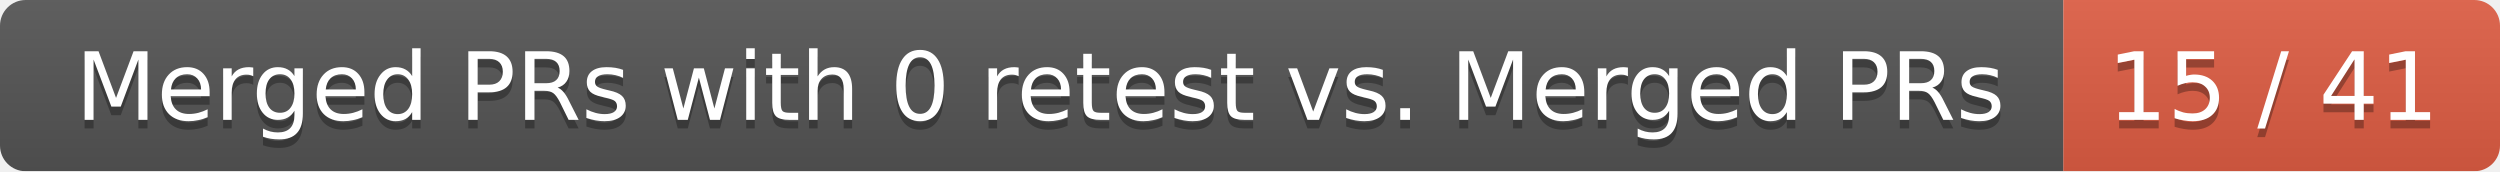
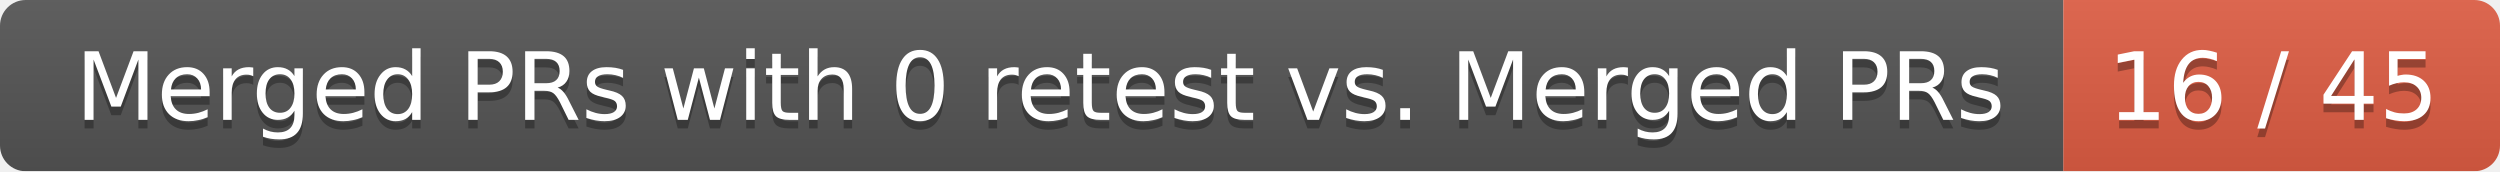
<svg xmlns="http://www.w3.org/2000/svg" width="292" height="20">
  <linearGradient id="smooth" x2="0" y2="100%">
    <stop offset="0" stop-color="#bbb" stop-opacity=".1" />
    <stop offset="1" stop-opacity=".1" />
  </linearGradient>
  <mask id="round">
    <rect width="292" height="20" rx="3" fill="#fff" />
  </mask>
  <g mask="url(#round)">
    <rect width="241" height="20" fill="#555" />
    <rect x="241" width="51" height="20" fill="#e05d44" />
    <rect width="292" height="20" fill="url(#smooth)" />
  </g>
  <g fill="#fff" text-anchor="middle" font-family="DejaVu Sans,Verdana,Geneva,sans-serif" font-size="11">
    <text x="121.5" y="15" fill="#010101" fill-opacity=".3">Merged PRs with 0 retest vs. Merged PRs</text>
    <text x="121.5" y="14">Merged PRs with 0 retest vs. Merged PRs</text>
-     <text x="265.5" y="15" fill="#010101" fill-opacity=".3">15 / 41</text>
-     <text x="265.5" y="14">15 / 41</text>
+     <text x="265.5" y="15" fill="#010101" fill-opacity=".3">16 / 45</text>
+     <text x="265.5" y="14">16 / 45</text>
  </g>
</svg>
